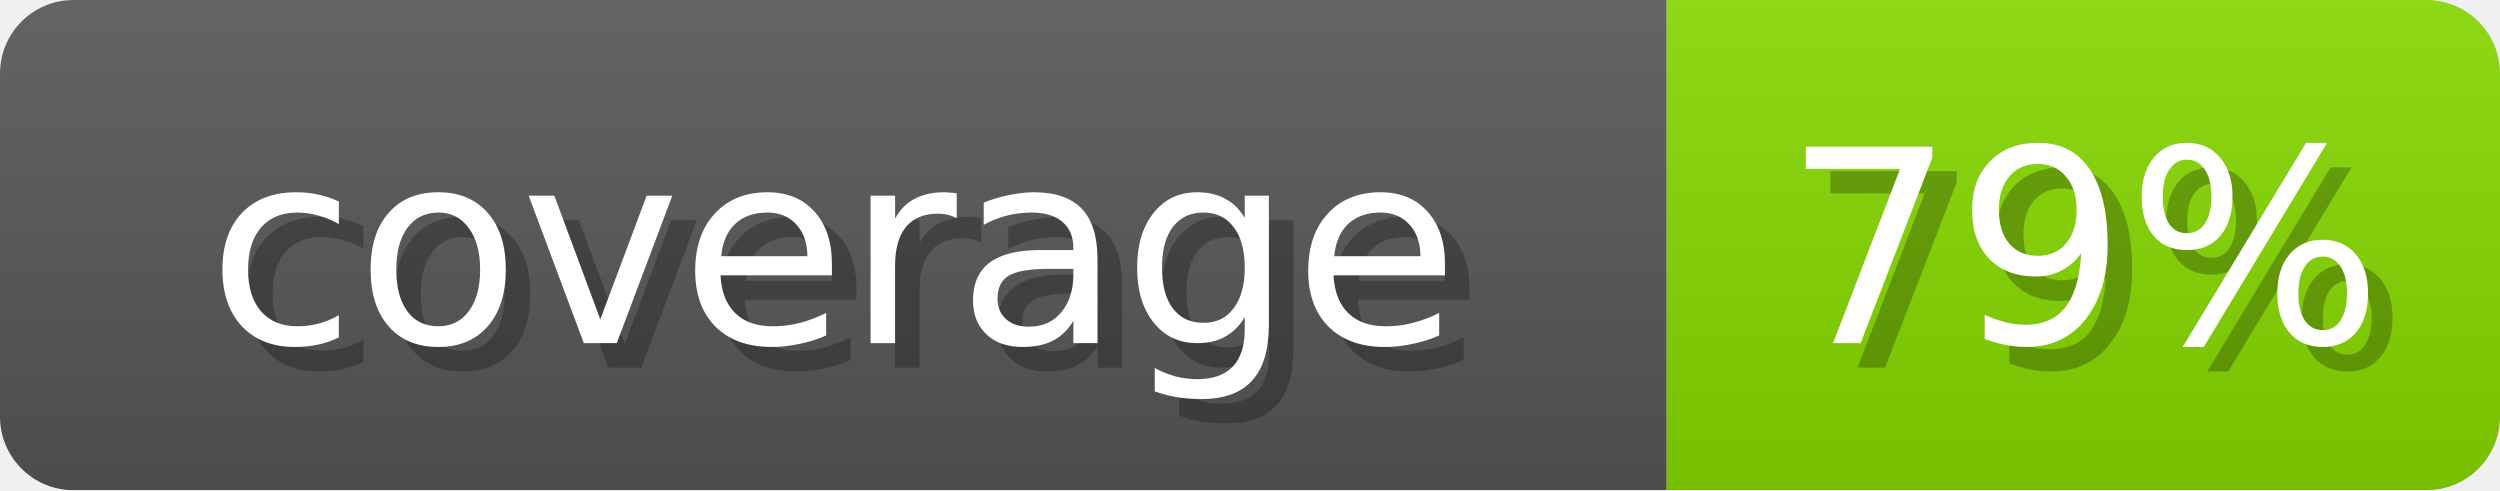
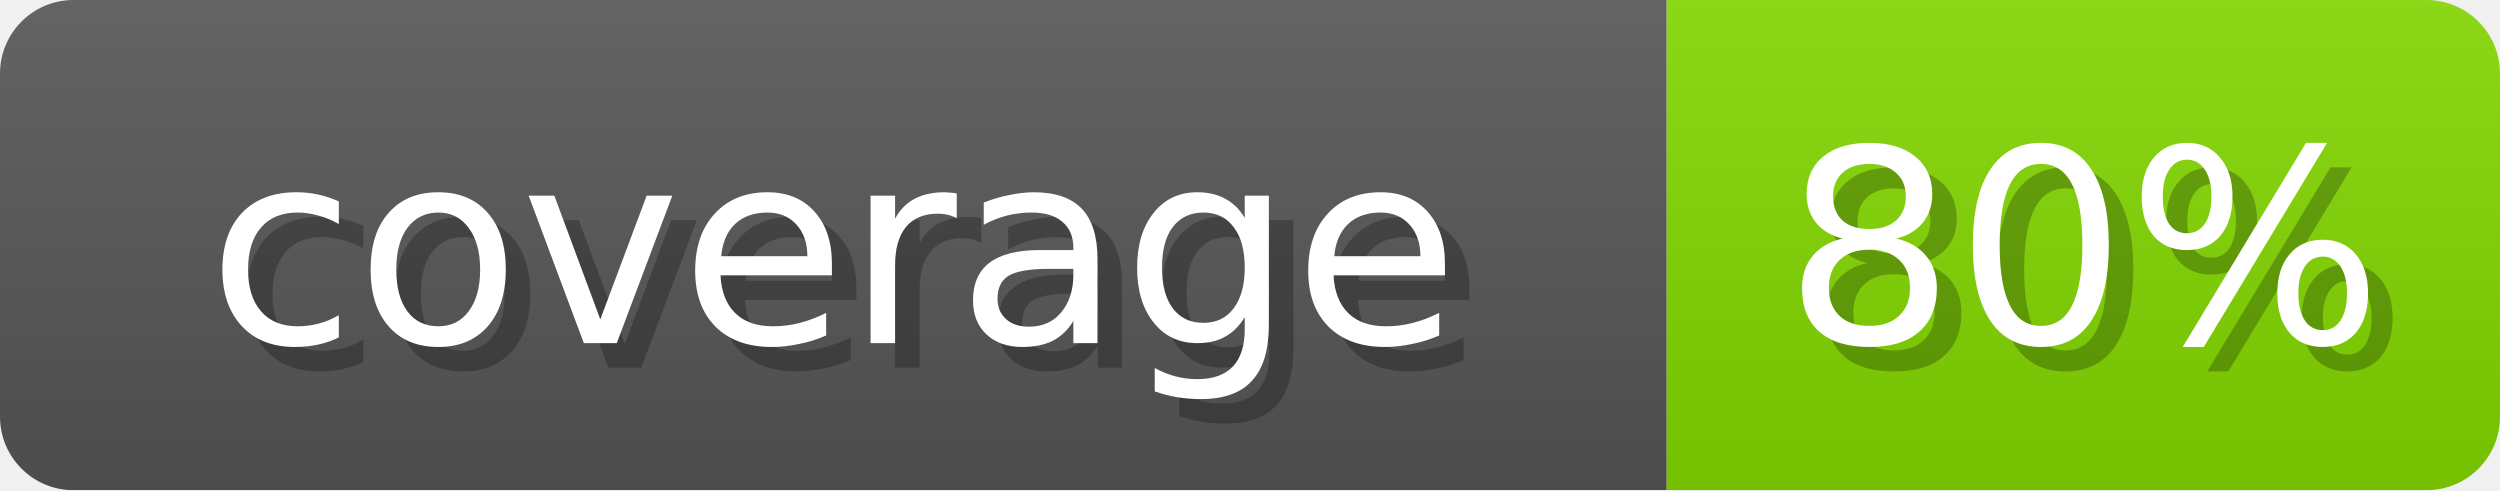
- <svg xmlns="http://www.w3.org/2000/svg" width="102" height="20" role="img" aria-label="coverage: 79%">
+ <svg xmlns="http://www.w3.org/2000/svg" width="102" height="20" role="img" aria-label="coverage: 80%">
  <linearGradient id="s" x2="0" y2="100%">
    <stop offset="0" stop-opacity=".1" stop-color="#EEE" />
    <stop offset="1" stop-opacity=".1" />
  </linearGradient>
  <mask id="m">
    <rect width="102" height="20" rx="3" fill="#fff" />
  </mask>
  <g mask="url(#m)">
    <rect width="68" height="20" fill="#555" />
-     <rect x="68" width="34" height="20" fill="#84D600" />
+     <rect x="68" width="34" height="20" fill="#81D600" />
    <rect width="102" height="20" fill="url(#s)" />
  </g>
  <g fill="#fff" text-anchor="middle" font-family="Verdana,DejaVu Sans,sans-serif" font-size="11">
    <text x="35" y="15" fill="#000" opacity="0.25">coverage</text>
    <text x="34" y="14">coverage</text>
-     <text x="86" y="15" fill="#000" opacity="0.25">79%</text>
-     <text x="85" y="14">79%</text>
+     <text x="86" y="15" fill="#000" opacity="0.25">80%</text>
+     <text x="85" y="14">80%</text>
  </g>
</svg>
